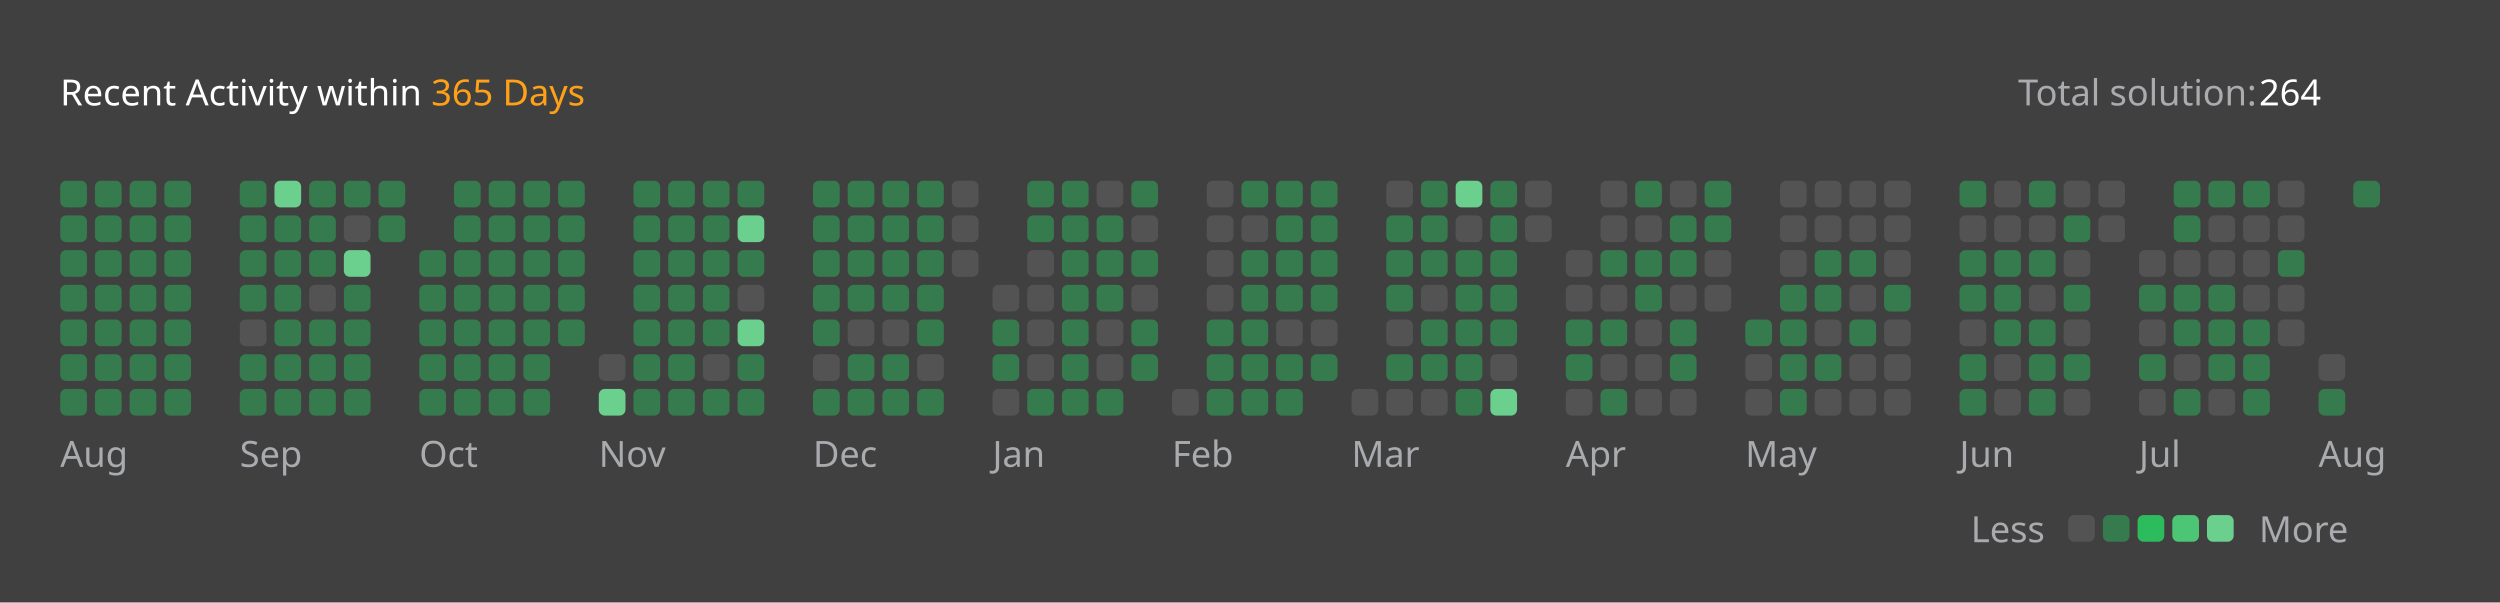
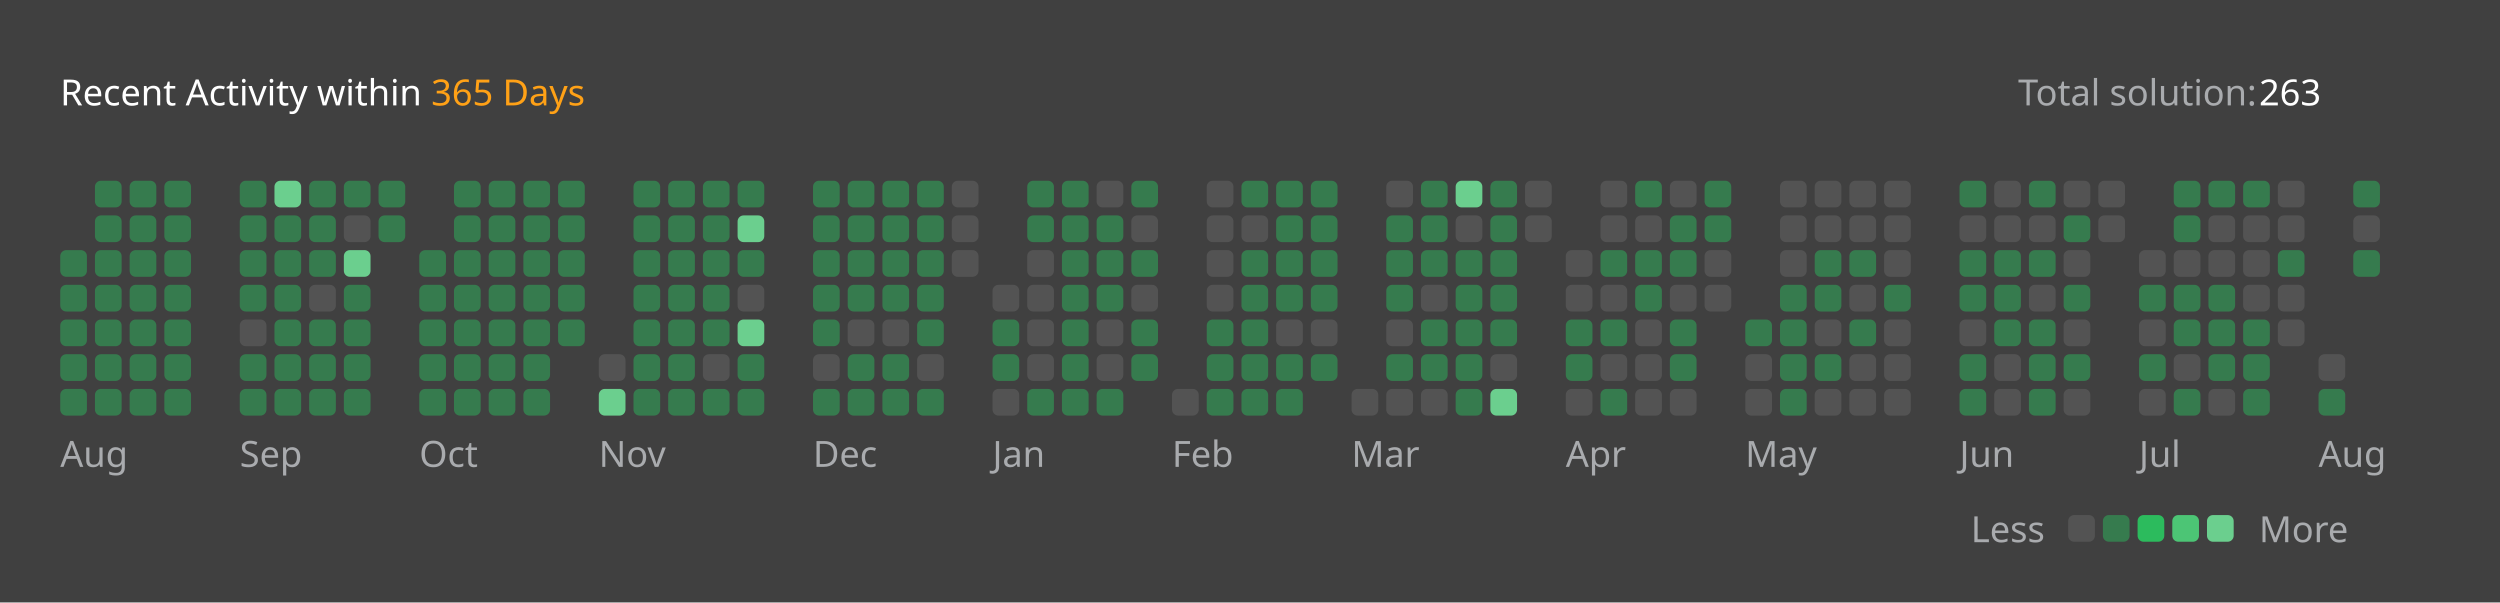
<svg xmlns="http://www.w3.org/2000/svg" version="1.1" height="200" width="830" viewBox="0 0 830 200">
  <style>*{font-family: "Segoe UI", Tahoma, Geneva, Verdana, sans-serif;}</style>
  <style>.title{font-weight: 500;font-size: 1rem;}</style>
  <style>.rotate-90{transform: rotate(-90deg);transform-origin: center;transform-box: fill-box;}</style>
  <style>.state{font-size: .75rem;}</style>
  <style>.light{color: #ffffff;fill: #ffffff;}</style>
  <style>.light-gray{color: #eff2f699;fill: #eff2f699;}</style>
  <style>.dark-gray{color: #ebebf54d;fill: #ebebf54d;}</style>
  <style>.gray{color: #747474;fill: #747474;}</style>
  <style>.orange{color: #ffa116;fill: #ffa116;}</style>
  <style>.background{color: #404040;fill: #404040;}</style>
  <style>.level-1-block{fill: #ffffff1a;}</style>
  <style>.level-2-block{fill: #2cb55d80;}</style>
  <style>.level-3-block{fill: #2cbb5dff;}</style>
  <style>.level-4-block{fill: #4cc575ff;}</style>
  <style>.level-5-block{fill: #6bcf8eff;}</style>
  <rect fill="#404040" x="0" y="0" width="830" height="200" rx="0.5rem" />
  <g text-anchor="start" text-decoration="1" class="title">
    <text x="20" y="35">
      <tspan class="light">Recent Activity within</tspan>
      <tspan class="orange">365 Days</tspan>
    </text>
  </g>
  <g class="state">
    <text x="670" y="35" class="light-gray"> Total solution: </text>
-     <text x="750" y="35" class="light"> 264 </text>
+     <text x="750" y="35" class="light"> 263 </text>
    <text x="678.88" y="180" class="light-gray" text-anchor="end">Less</text>
    <rect x="686.64" y="171" width="8.86" height="8.86" rx="2" ry="2" class="level-1-block" />
    <rect x="698.16" y="171" width="8.86" height="8.86" rx="2" ry="2" class="level-2-block" />
    <rect x="709.68" y="171" width="8.86" height="8.86" rx="2" ry="2" class="level-3-block" />
    <rect x="721.2" y="171" width="8.86" height="8.86" rx="2" ry="2" class="level-4-block" />
    <rect x="732.72" y="171" width="8.86" height="8.86" rx="2" ry="2" class="level-5-block" />
    <text x="750" y="180" class="light-gray">More</text>
  </g>
  <g x="20" y="60">
    <g x="20" y="60">
      <g x="20.0" y="60">
-         <rect x="20.0" y="60.0" width="8.86" height="8.86" rx="2" ry="2" class="level-2-block" />
-         <rect x="20.0" y="71.52" width="8.86" height="8.86" rx="2" ry="2" class="level-2-block" />
        <rect x="20.0" y="83.04" width="8.86" height="8.86" rx="2" ry="2" class="level-2-block" />
        <rect x="20.0" y="94.56" width="8.86" height="8.86" rx="2" ry="2" class="level-2-block" />
        <rect x="20.0" y="106.08" width="8.86" height="8.86" rx="2" ry="2" class="level-2-block" />
        <rect x="20.0" y="117.6" width="8.86" height="8.86" rx="2" ry="2" class="level-2-block" />
        <rect x="20.0" y="129.12" width="8.86" height="8.86" rx="2" ry="2" class="level-2-block" />
      </g>
      <g x="31.52" y="60">
        <rect x="31.52" y="60.0" width="8.86" height="8.86" rx="2" ry="2" class="level-2-block" />
        <rect x="31.52" y="71.52" width="8.86" height="8.86" rx="2" ry="2" class="level-2-block" />
        <rect x="31.52" y="83.04" width="8.86" height="8.86" rx="2" ry="2" class="level-2-block" />
        <rect x="31.52" y="94.56" width="8.86" height="8.86" rx="2" ry="2" class="level-2-block" />
        <rect x="31.52" y="106.08" width="8.86" height="8.86" rx="2" ry="2" class="level-2-block" />
        <rect x="31.52" y="117.6" width="8.86" height="8.86" rx="2" ry="2" class="level-2-block" />
        <rect x="31.52" y="129.12" width="8.86" height="8.86" rx="2" ry="2" class="level-2-block" />
      </g>
      <g x="43.04" y="60">
        <rect x="43.04" y="60.0" width="8.86" height="8.86" rx="2" ry="2" class="level-2-block" />
        <rect x="43.04" y="71.52" width="8.86" height="8.86" rx="2" ry="2" class="level-2-block" />
        <rect x="43.04" y="83.04" width="8.86" height="8.86" rx="2" ry="2" class="level-2-block" />
        <rect x="43.04" y="94.56" width="8.86" height="8.86" rx="2" ry="2" class="level-2-block" />
        <rect x="43.04" y="106.08" width="8.86" height="8.86" rx="2" ry="2" class="level-2-block" />
        <rect x="43.04" y="117.6" width="8.86" height="8.86" rx="2" ry="2" class="level-2-block" />
        <rect x="43.04" y="129.12" width="8.86" height="8.86" rx="2" ry="2" class="level-2-block" />
      </g>
      <g x="54.56" y="60">
        <rect x="54.56" y="60.0" width="8.86" height="8.86" rx="2" ry="2" class="level-2-block" />
        <rect x="54.56" y="71.52" width="8.86" height="8.86" rx="2" ry="2" class="level-2-block" />
        <rect x="54.56" y="83.04" width="8.86" height="8.86" rx="2" ry="2" class="level-2-block" />
        <rect x="54.56" y="94.56" width="8.86" height="8.86" rx="2" ry="2" class="level-2-block" />
        <rect x="54.56" y="106.08" width="8.86" height="8.86" rx="2" ry="2" class="level-2-block" />
        <rect x="54.56" y="117.6" width="8.86" height="8.86" rx="2" ry="2" class="level-2-block" />
        <rect x="54.56" y="129.12" width="8.86" height="8.86" rx="2" ry="2" class="level-2-block" />
      </g>
      <text x="20.0" y="155" class="light-gray state">Aug</text>
    </g>
  </g>
  <g x="79.6" y="60">
    <g x="79.6" y="60">
      <g x="79.6" y="60">
        <rect x="79.6" y="60.0" width="8.86" height="8.86" rx="2" ry="2" class="level-2-block" />
        <rect x="79.6" y="71.52" width="8.86" height="8.86" rx="2" ry="2" class="level-2-block" />
        <rect x="79.6" y="83.04" width="8.86" height="8.86" rx="2" ry="2" class="level-2-block" />
        <rect x="79.6" y="94.56" width="8.86" height="8.86" rx="2" ry="2" class="level-2-block" />
        <rect x="79.6" y="106.08" width="8.86" height="8.86" rx="2" ry="2" class="level-1-block" />
        <rect x="79.6" y="117.6" width="8.86" height="8.86" rx="2" ry="2" class="level-2-block" />
        <rect x="79.6" y="129.12" width="8.86" height="8.86" rx="2" ry="2" class="level-2-block" />
      </g>
      <g x="91.12" y="60">
        <rect x="91.12" y="60.0" width="8.86" height="8.86" rx="2" ry="2" class="level-5-block" />
        <rect x="91.12" y="71.52" width="8.86" height="8.86" rx="2" ry="2" class="level-2-block" />
        <rect x="91.12" y="83.04" width="8.86" height="8.86" rx="2" ry="2" class="level-2-block" />
        <rect x="91.12" y="94.56" width="8.86" height="8.86" rx="2" ry="2" class="level-2-block" />
        <rect x="91.12" y="106.08" width="8.86" height="8.86" rx="2" ry="2" class="level-2-block" />
        <rect x="91.12" y="117.6" width="8.86" height="8.86" rx="2" ry="2" class="level-2-block" />
        <rect x="91.12" y="129.12" width="8.86" height="8.86" rx="2" ry="2" class="level-2-block" />
      </g>
      <g x="102.64" y="60">
        <rect x="102.64" y="60.0" width="8.86" height="8.86" rx="2" ry="2" class="level-2-block" />
        <rect x="102.64" y="71.52" width="8.86" height="8.86" rx="2" ry="2" class="level-2-block" />
        <rect x="102.64" y="83.04" width="8.86" height="8.86" rx="2" ry="2" class="level-2-block" />
        <rect x="102.64" y="94.56" width="8.86" height="8.86" rx="2" ry="2" class="level-1-block" />
        <rect x="102.64" y="106.08" width="8.86" height="8.86" rx="2" ry="2" class="level-2-block" />
        <rect x="102.64" y="117.6" width="8.86" height="8.86" rx="2" ry="2" class="level-2-block" />
        <rect x="102.64" y="129.12" width="8.86" height="8.86" rx="2" ry="2" class="level-2-block" />
      </g>
      <g x="114.16" y="60">
        <rect x="114.16" y="60.0" width="8.86" height="8.86" rx="2" ry="2" class="level-2-block" />
        <rect x="114.16" y="71.52" width="8.86" height="8.86" rx="2" ry="2" class="level-1-block" />
        <rect x="114.16" y="83.04" width="8.86" height="8.86" rx="2" ry="2" class="level-5-block" />
        <rect x="114.16" y="94.56" width="8.86" height="8.86" rx="2" ry="2" class="level-2-block" />
        <rect x="114.16" y="106.08" width="8.86" height="8.86" rx="2" ry="2" class="level-2-block" />
        <rect x="114.16" y="117.6" width="8.86" height="8.86" rx="2" ry="2" class="level-2-block" />
        <rect x="114.16" y="129.12" width="8.86" height="8.86" rx="2" ry="2" class="level-2-block" />
      </g>
      <g x="125.68" y="60">
        <rect x="125.68" y="60.0" width="8.86" height="8.86" rx="2" ry="2" class="level-2-block" />
        <rect x="125.68" y="71.52" width="8.86" height="8.86" rx="2" ry="2" class="level-2-block" />
      </g>
      <text x="79.6" y="155" class="light-gray state">Sep</text>
    </g>
  </g>
  <g x="139.2" y="60">
    <g x="139.2" y="60">
      <g x="139.2" y="60">
        <rect x="139.2" y="83.04" width="8.86" height="8.86" rx="2" ry="2" class="level-2-block" />
        <rect x="139.2" y="94.56" width="8.86" height="8.86" rx="2" ry="2" class="level-2-block" />
        <rect x="139.2" y="106.08" width="8.86" height="8.86" rx="2" ry="2" class="level-2-block" />
        <rect x="139.2" y="117.6" width="8.86" height="8.86" rx="2" ry="2" class="level-2-block" />
        <rect x="139.2" y="129.12" width="8.86" height="8.86" rx="2" ry="2" class="level-2-block" />
      </g>
      <g x="150.72" y="60">
        <rect x="150.72" y="60.0" width="8.86" height="8.86" rx="2" ry="2" class="level-2-block" />
        <rect x="150.72" y="71.52" width="8.86" height="8.86" rx="2" ry="2" class="level-2-block" />
        <rect x="150.72" y="83.04" width="8.86" height="8.86" rx="2" ry="2" class="level-2-block" />
        <rect x="150.72" y="94.56" width="8.86" height="8.86" rx="2" ry="2" class="level-2-block" />
        <rect x="150.72" y="106.08" width="8.86" height="8.86" rx="2" ry="2" class="level-2-block" />
        <rect x="150.72" y="117.6" width="8.86" height="8.86" rx="2" ry="2" class="level-2-block" />
        <rect x="150.72" y="129.12" width="8.86" height="8.86" rx="2" ry="2" class="level-2-block" />
      </g>
      <g x="162.24" y="60">
        <rect x="162.24" y="60.0" width="8.86" height="8.86" rx="2" ry="2" class="level-2-block" />
        <rect x="162.24" y="71.52" width="8.86" height="8.86" rx="2" ry="2" class="level-2-block" />
        <rect x="162.24" y="83.04" width="8.86" height="8.86" rx="2" ry="2" class="level-2-block" />
        <rect x="162.24" y="94.56" width="8.86" height="8.86" rx="2" ry="2" class="level-2-block" />
        <rect x="162.24" y="106.08" width="8.86" height="8.86" rx="2" ry="2" class="level-2-block" />
        <rect x="162.24" y="117.6" width="8.86" height="8.86" rx="2" ry="2" class="level-2-block" />
        <rect x="162.24" y="129.12" width="8.86" height="8.86" rx="2" ry="2" class="level-2-block" />
      </g>
      <g x="173.76" y="60">
        <rect x="173.76" y="60.0" width="8.86" height="8.86" rx="2" ry="2" class="level-2-block" />
        <rect x="173.76" y="71.52" width="8.86" height="8.86" rx="2" ry="2" class="level-2-block" />
        <rect x="173.76" y="83.04" width="8.86" height="8.86" rx="2" ry="2" class="level-2-block" />
        <rect x="173.76" y="94.56" width="8.86" height="8.86" rx="2" ry="2" class="level-2-block" />
        <rect x="173.76" y="106.08" width="8.86" height="8.86" rx="2" ry="2" class="level-2-block" />
        <rect x="173.76" y="117.6" width="8.86" height="8.86" rx="2" ry="2" class="level-2-block" />
        <rect x="173.76" y="129.12" width="8.86" height="8.86" rx="2" ry="2" class="level-2-block" />
      </g>
      <g x="185.28" y="60">
        <rect x="185.28" y="60.0" width="8.86" height="8.86" rx="2" ry="2" class="level-2-block" />
        <rect x="185.28" y="71.52" width="8.86" height="8.86" rx="2" ry="2" class="level-2-block" />
        <rect x="185.28" y="83.04" width="8.86" height="8.86" rx="2" ry="2" class="level-2-block" />
        <rect x="185.28" y="94.56" width="8.86" height="8.86" rx="2" ry="2" class="level-2-block" />
        <rect x="185.28" y="106.08" width="8.86" height="8.86" rx="2" ry="2" class="level-2-block" />
      </g>
      <text x="139.2" y="155" class="light-gray state">Oct</text>
    </g>
  </g>
  <g x="198.8" y="60">
    <g x="198.8" y="60">
      <g x="198.8" y="60">
        <rect x="198.8" y="117.6" width="8.86" height="8.86" rx="2" ry="2" class="level-1-block" />
        <rect x="198.8" y="129.12" width="8.86" height="8.86" rx="2" ry="2" class="level-5-block" />
      </g>
      <g x="210.32" y="60">
        <rect x="210.32" y="60.0" width="8.86" height="8.86" rx="2" ry="2" class="level-2-block" />
        <rect x="210.32" y="71.52" width="8.86" height="8.86" rx="2" ry="2" class="level-2-block" />
        <rect x="210.32" y="83.04" width="8.86" height="8.86" rx="2" ry="2" class="level-2-block" />
        <rect x="210.32" y="94.56" width="8.86" height="8.86" rx="2" ry="2" class="level-2-block" />
        <rect x="210.32" y="106.08" width="8.86" height="8.86" rx="2" ry="2" class="level-2-block" />
        <rect x="210.32" y="117.6" width="8.86" height="8.86" rx="2" ry="2" class="level-2-block" />
        <rect x="210.32" y="129.12" width="8.86" height="8.86" rx="2" ry="2" class="level-2-block" />
      </g>
      <g x="221.84" y="60">
        <rect x="221.84" y="60.0" width="8.86" height="8.86" rx="2" ry="2" class="level-2-block" />
        <rect x="221.84" y="71.52" width="8.86" height="8.86" rx="2" ry="2" class="level-2-block" />
        <rect x="221.84" y="83.04" width="8.86" height="8.86" rx="2" ry="2" class="level-2-block" />
        <rect x="221.84" y="94.56" width="8.86" height="8.86" rx="2" ry="2" class="level-2-block" />
        <rect x="221.84" y="106.08" width="8.86" height="8.86" rx="2" ry="2" class="level-2-block" />
        <rect x="221.84" y="117.6" width="8.86" height="8.86" rx="2" ry="2" class="level-2-block" />
        <rect x="221.84" y="129.12" width="8.86" height="8.86" rx="2" ry="2" class="level-2-block" />
      </g>
      <g x="233.36" y="60">
        <rect x="233.36" y="60.0" width="8.86" height="8.86" rx="2" ry="2" class="level-2-block" />
        <rect x="233.36" y="71.52" width="8.86" height="8.86" rx="2" ry="2" class="level-2-block" />
        <rect x="233.36" y="83.04" width="8.86" height="8.86" rx="2" ry="2" class="level-2-block" />
        <rect x="233.36" y="94.56" width="8.86" height="8.86" rx="2" ry="2" class="level-2-block" />
        <rect x="233.36" y="106.08" width="8.86" height="8.86" rx="2" ry="2" class="level-2-block" />
        <rect x="233.36" y="117.6" width="8.86" height="8.86" rx="2" ry="2" class="level-1-block" />
        <rect x="233.36" y="129.12" width="8.86" height="8.86" rx="2" ry="2" class="level-2-block" />
      </g>
      <g x="244.88" y="60">
        <rect x="244.88" y="60.0" width="8.86" height="8.86" rx="2" ry="2" class="level-2-block" />
        <rect x="244.88" y="71.52" width="8.86" height="8.86" rx="2" ry="2" class="level-5-block" />
        <rect x="244.88" y="83.04" width="8.86" height="8.86" rx="2" ry="2" class="level-2-block" />
        <rect x="244.88" y="94.56" width="8.86" height="8.86" rx="2" ry="2" class="level-1-block" />
        <rect x="244.88" y="106.08" width="8.86" height="8.86" rx="2" ry="2" class="level-5-block" />
        <rect x="244.88" y="117.6" width="8.86" height="8.86" rx="2" ry="2" class="level-2-block" />
        <rect x="244.88" y="129.12" width="8.86" height="8.86" rx="2" ry="2" class="level-2-block" />
      </g>
      <text x="198.8" y="155" class="light-gray state">Nov</text>
    </g>
  </g>
  <g x="269.92" y="60">
    <g x="269.92" y="60">
      <g x="269.92" y="60">
        <rect x="269.92" y="60.0" width="8.86" height="8.86" rx="2" ry="2" class="level-2-block" />
        <rect x="269.92" y="71.52" width="8.86" height="8.86" rx="2" ry="2" class="level-2-block" />
        <rect x="269.92" y="83.04" width="8.86" height="8.86" rx="2" ry="2" class="level-2-block" />
        <rect x="269.92" y="94.56" width="8.86" height="8.86" rx="2" ry="2" class="level-2-block" />
        <rect x="269.92" y="106.08" width="8.86" height="8.86" rx="2" ry="2" class="level-2-block" />
        <rect x="269.92" y="117.6" width="8.86" height="8.86" rx="2" ry="2" class="level-1-block" />
        <rect x="269.92" y="129.12" width="8.86" height="8.86" rx="2" ry="2" class="level-2-block" />
      </g>
      <g x="281.44" y="60">
        <rect x="281.44" y="60.0" width="8.86" height="8.86" rx="2" ry="2" class="level-2-block" />
        <rect x="281.44" y="71.52" width="8.86" height="8.86" rx="2" ry="2" class="level-2-block" />
        <rect x="281.44" y="83.04" width="8.86" height="8.86" rx="2" ry="2" class="level-2-block" />
        <rect x="281.44" y="94.56" width="8.86" height="8.86" rx="2" ry="2" class="level-2-block" />
        <rect x="281.44" y="106.08" width="8.86" height="8.86" rx="2" ry="2" class="level-1-block" />
        <rect x="281.44" y="117.6" width="8.86" height="8.86" rx="2" ry="2" class="level-2-block" />
        <rect x="281.44" y="129.12" width="8.86" height="8.86" rx="2" ry="2" class="level-2-block" />
      </g>
      <g x="292.96" y="60">
        <rect x="292.96" y="60.0" width="8.86" height="8.86" rx="2" ry="2" class="level-2-block" />
        <rect x="292.96" y="71.52" width="8.86" height="8.86" rx="2" ry="2" class="level-2-block" />
        <rect x="292.96" y="83.04" width="8.86" height="8.86" rx="2" ry="2" class="level-2-block" />
        <rect x="292.96" y="94.56" width="8.86" height="8.86" rx="2" ry="2" class="level-2-block" />
        <rect x="292.96" y="106.08" width="8.86" height="8.86" rx="2" ry="2" class="level-1-block" />
        <rect x="292.96" y="117.6" width="8.86" height="8.86" rx="2" ry="2" class="level-2-block" />
        <rect x="292.96" y="129.12" width="8.86" height="8.86" rx="2" ry="2" class="level-2-block" />
      </g>
      <g x="304.48" y="60">
        <rect x="304.48" y="60.0" width="8.86" height="8.86" rx="2" ry="2" class="level-2-block" />
        <rect x="304.48" y="71.52" width="8.86" height="8.86" rx="2" ry="2" class="level-2-block" />
        <rect x="304.48" y="83.04" width="8.86" height="8.86" rx="2" ry="2" class="level-2-block" />
        <rect x="304.48" y="94.56" width="8.86" height="8.86" rx="2" ry="2" class="level-2-block" />
        <rect x="304.48" y="106.08" width="8.86" height="8.86" rx="2" ry="2" class="level-2-block" />
        <rect x="304.48" y="117.6" width="8.86" height="8.86" rx="2" ry="2" class="level-1-block" />
        <rect x="304.48" y="129.12" width="8.86" height="8.86" rx="2" ry="2" class="level-2-block" />
      </g>
      <g x="316" y="60">
        <rect x="316" y="60.0" width="8.86" height="8.86" rx="2" ry="2" class="level-1-block" />
        <rect x="316" y="71.52" width="8.86" height="8.86" rx="2" ry="2" class="level-1-block" />
        <rect x="316" y="83.04" width="8.86" height="8.86" rx="2" ry="2" class="level-1-block" />
      </g>
      <text x="269.92" y="155" class="light-gray state">Dec</text>
    </g>
  </g>
  <g x="329.52" y="60">
    <g x="329.52" y="60">
      <g x="329.52" y="60">
        <rect x="329.52" y="94.56" width="8.86" height="8.86" rx="2" ry="2" class="level-1-block" />
        <rect x="329.52" y="106.08" width="8.86" height="8.86" rx="2" ry="2" class="level-2-block" />
        <rect x="329.52" y="117.6" width="8.86" height="8.86" rx="2" ry="2" class="level-2-block" />
        <rect x="329.52" y="129.12" width="8.86" height="8.86" rx="2" ry="2" class="level-1-block" />
      </g>
      <g x="341.04" y="60">
        <rect x="341.04" y="60.0" width="8.86" height="8.86" rx="2" ry="2" class="level-2-block" />
        <rect x="341.04" y="71.52" width="8.86" height="8.86" rx="2" ry="2" class="level-2-block" />
        <rect x="341.04" y="83.04" width="8.86" height="8.86" rx="2" ry="2" class="level-1-block" />
        <rect x="341.04" y="94.56" width="8.86" height="8.86" rx="2" ry="2" class="level-1-block" />
        <rect x="341.04" y="106.08" width="8.86" height="8.86" rx="2" ry="2" class="level-1-block" />
        <rect x="341.04" y="117.6" width="8.86" height="8.86" rx="2" ry="2" class="level-1-block" />
        <rect x="341.04" y="129.12" width="8.86" height="8.86" rx="2" ry="2" class="level-2-block" />
      </g>
      <g x="352.56" y="60">
        <rect x="352.56" y="60.0" width="8.86" height="8.86" rx="2" ry="2" class="level-2-block" />
        <rect x="352.56" y="71.52" width="8.86" height="8.86" rx="2" ry="2" class="level-2-block" />
        <rect x="352.56" y="83.04" width="8.86" height="8.86" rx="2" ry="2" class="level-2-block" />
        <rect x="352.56" y="94.56" width="8.86" height="8.86" rx="2" ry="2" class="level-2-block" />
        <rect x="352.56" y="106.08" width="8.86" height="8.86" rx="2" ry="2" class="level-2-block" />
        <rect x="352.56" y="117.6" width="8.86" height="8.86" rx="2" ry="2" class="level-2-block" />
        <rect x="352.56" y="129.12" width="8.86" height="8.86" rx="2" ry="2" class="level-2-block" />
      </g>
      <g x="364.08" y="60">
        <rect x="364.08" y="60.0" width="8.86" height="8.86" rx="2" ry="2" class="level-1-block" />
        <rect x="364.08" y="71.52" width="8.86" height="8.86" rx="2" ry="2" class="level-2-block" />
        <rect x="364.08" y="83.04" width="8.86" height="8.86" rx="2" ry="2" class="level-2-block" />
        <rect x="364.08" y="94.56" width="8.86" height="8.86" rx="2" ry="2" class="level-2-block" />
        <rect x="364.08" y="106.08" width="8.86" height="8.86" rx="2" ry="2" class="level-1-block" />
        <rect x="364.08" y="117.6" width="8.86" height="8.86" rx="2" ry="2" class="level-1-block" />
        <rect x="364.08" y="129.12" width="8.86" height="8.86" rx="2" ry="2" class="level-2-block" />
      </g>
      <g x="375.6" y="60">
        <rect x="375.6" y="60.0" width="8.86" height="8.86" rx="2" ry="2" class="level-2-block" />
        <rect x="375.6" y="71.52" width="8.86" height="8.86" rx="2" ry="2" class="level-1-block" />
        <rect x="375.6" y="83.04" width="8.86" height="8.86" rx="2" ry="2" class="level-2-block" />
        <rect x="375.6" y="94.56" width="8.86" height="8.86" rx="2" ry="2" class="level-1-block" />
        <rect x="375.6" y="106.08" width="8.86" height="8.86" rx="2" ry="2" class="level-2-block" />
        <rect x="375.6" y="117.6" width="8.86" height="8.86" rx="2" ry="2" class="level-2-block" />
      </g>
      <text x="329.52" y="155" class="light-gray state">Jan</text>
    </g>
  </g>
  <g x="389.12" y="60">
    <g x="389.12" y="60">
      <g x="389.12" y="60">
        <rect x="389.12" y="129.12" width="8.86" height="8.86" rx="2" ry="2" class="level-1-block" />
      </g>
      <g x="400.64" y="60">
        <rect x="400.64" y="60.0" width="8.86" height="8.86" rx="2" ry="2" class="level-1-block" />
        <rect x="400.64" y="71.52" width="8.86" height="8.86" rx="2" ry="2" class="level-1-block" />
        <rect x="400.64" y="83.04" width="8.86" height="8.86" rx="2" ry="2" class="level-1-block" />
        <rect x="400.64" y="94.56" width="8.86" height="8.86" rx="2" ry="2" class="level-1-block" />
        <rect x="400.64" y="106.08" width="8.86" height="8.86" rx="2" ry="2" class="level-2-block" />
        <rect x="400.64" y="117.6" width="8.86" height="8.86" rx="2" ry="2" class="level-2-block" />
        <rect x="400.64" y="129.12" width="8.86" height="8.86" rx="2" ry="2" class="level-2-block" />
      </g>
      <g x="412.16" y="60">
        <rect x="412.16" y="60.0" width="8.86" height="8.86" rx="2" ry="2" class="level-2-block" />
        <rect x="412.16" y="71.52" width="8.86" height="8.86" rx="2" ry="2" class="level-1-block" />
        <rect x="412.16" y="83.04" width="8.86" height="8.86" rx="2" ry="2" class="level-2-block" />
        <rect x="412.16" y="94.56" width="8.86" height="8.86" rx="2" ry="2" class="level-2-block" />
        <rect x="412.16" y="106.08" width="8.86" height="8.86" rx="2" ry="2" class="level-2-block" />
        <rect x="412.16" y="117.6" width="8.86" height="8.86" rx="2" ry="2" class="level-2-block" />
        <rect x="412.16" y="129.12" width="8.86" height="8.86" rx="2" ry="2" class="level-2-block" />
      </g>
      <g x="423.68" y="60">
        <rect x="423.68" y="60.0" width="8.86" height="8.86" rx="2" ry="2" class="level-2-block" />
        <rect x="423.68" y="71.52" width="8.86" height="8.86" rx="2" ry="2" class="level-2-block" />
        <rect x="423.68" y="83.04" width="8.86" height="8.86" rx="2" ry="2" class="level-2-block" />
        <rect x="423.68" y="94.56" width="8.86" height="8.86" rx="2" ry="2" class="level-2-block" />
        <rect x="423.68" y="106.08" width="8.86" height="8.86" rx="2" ry="2" class="level-1-block" />
        <rect x="423.68" y="117.6" width="8.86" height="8.86" rx="2" ry="2" class="level-2-block" />
        <rect x="423.68" y="129.12" width="8.86" height="8.86" rx="2" ry="2" class="level-2-block" />
      </g>
      <g x="435.2" y="60">
        <rect x="435.2" y="60.0" width="8.86" height="8.86" rx="2" ry="2" class="level-2-block" />
        <rect x="435.2" y="71.52" width="8.86" height="8.86" rx="2" ry="2" class="level-2-block" />
        <rect x="435.2" y="83.04" width="8.86" height="8.86" rx="2" ry="2" class="level-2-block" />
        <rect x="435.2" y="94.56" width="8.86" height="8.86" rx="2" ry="2" class="level-2-block" />
        <rect x="435.2" y="106.08" width="8.86" height="8.86" rx="2" ry="2" class="level-1-block" />
        <rect x="435.2" y="117.6" width="8.86" height="8.86" rx="2" ry="2" class="level-2-block" />
      </g>
      <text x="389.12" y="155" class="light-gray state">Feb</text>
    </g>
  </g>
  <g x="448.72" y="60">
    <g x="448.72" y="60">
      <g x="448.72" y="60">
        <rect x="448.72" y="129.12" width="8.86" height="8.86" rx="2" ry="2" class="level-1-block" />
      </g>
      <g x="460.24" y="60">
        <rect x="460.24" y="60.0" width="8.86" height="8.86" rx="2" ry="2" class="level-1-block" />
        <rect x="460.24" y="71.52" width="8.86" height="8.86" rx="2" ry="2" class="level-2-block" />
        <rect x="460.24" y="83.04" width="8.86" height="8.86" rx="2" ry="2" class="level-2-block" />
        <rect x="460.24" y="94.56" width="8.86" height="8.86" rx="2" ry="2" class="level-2-block" />
        <rect x="460.24" y="106.08" width="8.86" height="8.86" rx="2" ry="2" class="level-1-block" />
        <rect x="460.24" y="117.6" width="8.86" height="8.86" rx="2" ry="2" class="level-2-block" />
        <rect x="460.24" y="129.12" width="8.86" height="8.86" rx="2" ry="2" class="level-1-block" />
      </g>
      <g x="471.76" y="60">
        <rect x="471.76" y="60.0" width="8.86" height="8.86" rx="2" ry="2" class="level-2-block" />
        <rect x="471.76" y="71.52" width="8.86" height="8.86" rx="2" ry="2" class="level-2-block" />
        <rect x="471.76" y="83.04" width="8.86" height="8.86" rx="2" ry="2" class="level-2-block" />
        <rect x="471.76" y="94.56" width="8.86" height="8.86" rx="2" ry="2" class="level-1-block" />
        <rect x="471.76" y="106.08" width="8.86" height="8.86" rx="2" ry="2" class="level-2-block" />
        <rect x="471.76" y="117.6" width="8.86" height="8.86" rx="2" ry="2" class="level-2-block" />
        <rect x="471.76" y="129.12" width="8.86" height="8.86" rx="2" ry="2" class="level-1-block" />
      </g>
      <g x="483.28" y="60">
        <rect x="483.28" y="60.0" width="8.86" height="8.86" rx="2" ry="2" class="level-5-block" />
        <rect x="483.28" y="71.52" width="8.86" height="8.86" rx="2" ry="2" class="level-1-block" />
        <rect x="483.28" y="83.04" width="8.86" height="8.86" rx="2" ry="2" class="level-2-block" />
        <rect x="483.28" y="94.56" width="8.86" height="8.86" rx="2" ry="2" class="level-2-block" />
        <rect x="483.28" y="106.08" width="8.86" height="8.86" rx="2" ry="2" class="level-2-block" />
        <rect x="483.28" y="117.6" width="8.86" height="8.86" rx="2" ry="2" class="level-2-block" />
        <rect x="483.28" y="129.12" width="8.86" height="8.86" rx="2" ry="2" class="level-2-block" />
      </g>
      <g x="494.8" y="60">
        <rect x="494.8" y="60.0" width="8.86" height="8.86" rx="2" ry="2" class="level-2-block" />
        <rect x="494.8" y="71.52" width="8.86" height="8.86" rx="2" ry="2" class="level-2-block" />
        <rect x="494.8" y="83.04" width="8.86" height="8.86" rx="2" ry="2" class="level-2-block" />
        <rect x="494.8" y="94.56" width="8.86" height="8.86" rx="2" ry="2" class="level-2-block" />
        <rect x="494.8" y="106.08" width="8.86" height="8.86" rx="2" ry="2" class="level-2-block" />
        <rect x="494.8" y="117.6" width="8.86" height="8.86" rx="2" ry="2" class="level-1-block" />
        <rect x="494.8" y="129.12" width="8.86" height="8.86" rx="2" ry="2" class="level-5-block" />
      </g>
      <g x="506.32" y="60">
        <rect x="506.32" y="60.0" width="8.86" height="8.86" rx="2" ry="2" class="level-1-block" />
        <rect x="506.32" y="71.52" width="8.86" height="8.86" rx="2" ry="2" class="level-1-block" />
      </g>
      <text x="448.72" y="155" class="light-gray state">Mar</text>
    </g>
  </g>
  <g x="519.84" y="60">
    <g x="519.84" y="60">
      <g x="519.84" y="60">
        <rect x="519.84" y="83.04" width="8.86" height="8.86" rx="2" ry="2" class="level-1-block" />
        <rect x="519.84" y="94.56" width="8.86" height="8.86" rx="2" ry="2" class="level-1-block" />
        <rect x="519.84" y="106.08" width="8.86" height="8.86" rx="2" ry="2" class="level-2-block" />
        <rect x="519.84" y="117.6" width="8.86" height="8.86" rx="2" ry="2" class="level-2-block" />
        <rect x="519.84" y="129.12" width="8.86" height="8.86" rx="2" ry="2" class="level-1-block" />
      </g>
      <g x="531.36" y="60">
        <rect x="531.36" y="60.0" width="8.86" height="8.86" rx="2" ry="2" class="level-1-block" />
        <rect x="531.36" y="71.52" width="8.86" height="8.86" rx="2" ry="2" class="level-1-block" />
        <rect x="531.36" y="83.04" width="8.86" height="8.86" rx="2" ry="2" class="level-2-block" />
        <rect x="531.36" y="94.56" width="8.86" height="8.86" rx="2" ry="2" class="level-1-block" />
        <rect x="531.36" y="106.08" width="8.86" height="8.86" rx="2" ry="2" class="level-2-block" />
        <rect x="531.36" y="117.6" width="8.86" height="8.86" rx="2" ry="2" class="level-1-block" />
        <rect x="531.36" y="129.12" width="8.86" height="8.86" rx="2" ry="2" class="level-2-block" />
      </g>
      <g x="542.88" y="60">
        <rect x="542.88" y="60.0" width="8.86" height="8.86" rx="2" ry="2" class="level-2-block" />
        <rect x="542.88" y="71.52" width="8.86" height="8.86" rx="2" ry="2" class="level-1-block" />
        <rect x="542.88" y="83.04" width="8.86" height="8.86" rx="2" ry="2" class="level-2-block" />
        <rect x="542.88" y="94.56" width="8.86" height="8.86" rx="2" ry="2" class="level-2-block" />
        <rect x="542.88" y="106.08" width="8.86" height="8.86" rx="2" ry="2" class="level-1-block" />
        <rect x="542.88" y="117.6" width="8.86" height="8.86" rx="2" ry="2" class="level-1-block" />
        <rect x="542.88" y="129.12" width="8.86" height="8.86" rx="2" ry="2" class="level-1-block" />
      </g>
      <g x="554.4" y="60">
        <rect x="554.4" y="60.0" width="8.86" height="8.86" rx="2" ry="2" class="level-1-block" />
        <rect x="554.4" y="71.52" width="8.86" height="8.86" rx="2" ry="2" class="level-2-block" />
        <rect x="554.4" y="83.04" width="8.86" height="8.86" rx="2" ry="2" class="level-2-block" />
        <rect x="554.4" y="94.56" width="8.86" height="8.86" rx="2" ry="2" class="level-1-block" />
        <rect x="554.4" y="106.08" width="8.86" height="8.86" rx="2" ry="2" class="level-2-block" />
        <rect x="554.4" y="117.6" width="8.86" height="8.86" rx="2" ry="2" class="level-2-block" />
        <rect x="554.4" y="129.12" width="8.86" height="8.86" rx="2" ry="2" class="level-1-block" />
      </g>
      <g x="565.92" y="60">
        <rect x="565.92" y="60.0" width="8.86" height="8.86" rx="2" ry="2" class="level-2-block" />
        <rect x="565.92" y="71.52" width="8.86" height="8.86" rx="2" ry="2" class="level-2-block" />
        <rect x="565.92" y="83.04" width="8.86" height="8.86" rx="2" ry="2" class="level-1-block" />
        <rect x="565.92" y="94.56" width="8.86" height="8.86" rx="2" ry="2" class="level-1-block" />
      </g>
      <text x="519.84" y="155" class="light-gray state">Apr</text>
    </g>
  </g>
  <g x="579.44" y="60">
    <g x="579.44" y="60">
      <g x="579.44" y="60">
        <rect x="579.44" y="106.08" width="8.86" height="8.86" rx="2" ry="2" class="level-2-block" />
        <rect x="579.44" y="117.6" width="8.86" height="8.86" rx="2" ry="2" class="level-1-block" />
        <rect x="579.44" y="129.12" width="8.86" height="8.86" rx="2" ry="2" class="level-1-block" />
      </g>
      <g x="590.96" y="60">
        <rect x="590.96" y="60.0" width="8.86" height="8.86" rx="2" ry="2" class="level-1-block" />
        <rect x="590.96" y="71.52" width="8.86" height="8.86" rx="2" ry="2" class="level-1-block" />
        <rect x="590.96" y="83.04" width="8.86" height="8.86" rx="2" ry="2" class="level-1-block" />
        <rect x="590.96" y="94.56" width="8.86" height="8.86" rx="2" ry="2" class="level-2-block" />
        <rect x="590.96" y="106.08" width="8.86" height="8.86" rx="2" ry="2" class="level-2-block" />
        <rect x="590.96" y="117.6" width="8.86" height="8.86" rx="2" ry="2" class="level-2-block" />
        <rect x="590.96" y="129.12" width="8.86" height="8.86" rx="2" ry="2" class="level-2-block" />
      </g>
      <g x="602.48" y="60">
        <rect x="602.48" y="60.0" width="8.86" height="8.86" rx="2" ry="2" class="level-1-block" />
        <rect x="602.48" y="71.52" width="8.86" height="8.86" rx="2" ry="2" class="level-1-block" />
        <rect x="602.48" y="83.04" width="8.86" height="8.86" rx="2" ry="2" class="level-2-block" />
        <rect x="602.48" y="94.56" width="8.86" height="8.86" rx="2" ry="2" class="level-2-block" />
        <rect x="602.48" y="106.08" width="8.86" height="8.86" rx="2" ry="2" class="level-1-block" />
        <rect x="602.48" y="117.6" width="8.86" height="8.86" rx="2" ry="2" class="level-2-block" />
        <rect x="602.48" y="129.12" width="8.86" height="8.86" rx="2" ry="2" class="level-1-block" />
      </g>
      <g x="614.0" y="60">
        <rect x="614.0" y="60.0" width="8.86" height="8.86" rx="2" ry="2" class="level-1-block" />
        <rect x="614.0" y="71.52" width="8.86" height="8.86" rx="2" ry="2" class="level-1-block" />
        <rect x="614.0" y="83.04" width="8.86" height="8.86" rx="2" ry="2" class="level-2-block" />
        <rect x="614.0" y="94.56" width="8.86" height="8.86" rx="2" ry="2" class="level-1-block" />
        <rect x="614.0" y="106.08" width="8.86" height="8.86" rx="2" ry="2" class="level-2-block" />
        <rect x="614.0" y="117.6" width="8.86" height="8.86" rx="2" ry="2" class="level-1-block" />
        <rect x="614.0" y="129.12" width="8.86" height="8.86" rx="2" ry="2" class="level-1-block" />
      </g>
      <g x="625.52" y="60">
        <rect x="625.52" y="60.0" width="8.86" height="8.86" rx="2" ry="2" class="level-1-block" />
        <rect x="625.52" y="71.52" width="8.86" height="8.86" rx="2" ry="2" class="level-1-block" />
        <rect x="625.52" y="83.04" width="8.86" height="8.86" rx="2" ry="2" class="level-1-block" />
        <rect x="625.52" y="94.56" width="8.86" height="8.86" rx="2" ry="2" class="level-2-block" />
        <rect x="625.52" y="106.08" width="8.86" height="8.86" rx="2" ry="2" class="level-1-block" />
        <rect x="625.52" y="117.6" width="8.86" height="8.86" rx="2" ry="2" class="level-1-block" />
        <rect x="625.52" y="129.12" width="8.86" height="8.86" rx="2" ry="2" class="level-1-block" />
      </g>
      <text x="579.44" y="155" class="light-gray state">May</text>
    </g>
  </g>
  <g x="650.56" y="60">
    <g x="650.56" y="60">
      <g x="650.56" y="60">
        <rect x="650.56" y="60.0" width="8.86" height="8.86" rx="2" ry="2" class="level-2-block" />
        <rect x="650.56" y="71.52" width="8.86" height="8.86" rx="2" ry="2" class="level-1-block" />
        <rect x="650.56" y="83.04" width="8.86" height="8.86" rx="2" ry="2" class="level-2-block" />
        <rect x="650.56" y="94.56" width="8.86" height="8.86" rx="2" ry="2" class="level-2-block" />
        <rect x="650.56" y="106.08" width="8.86" height="8.86" rx="2" ry="2" class="level-1-block" />
        <rect x="650.56" y="117.6" width="8.86" height="8.86" rx="2" ry="2" class="level-2-block" />
        <rect x="650.56" y="129.12" width="8.86" height="8.86" rx="2" ry="2" class="level-2-block" />
      </g>
      <g x="662.08" y="60">
        <rect x="662.08" y="60.0" width="8.86" height="8.86" rx="2" ry="2" class="level-1-block" />
        <rect x="662.08" y="71.52" width="8.86" height="8.86" rx="2" ry="2" class="level-1-block" />
        <rect x="662.08" y="83.04" width="8.86" height="8.86" rx="2" ry="2" class="level-2-block" />
        <rect x="662.08" y="94.56" width="8.86" height="8.86" rx="2" ry="2" class="level-2-block" />
        <rect x="662.08" y="106.08" width="8.86" height="8.86" rx="2" ry="2" class="level-2-block" />
        <rect x="662.08" y="117.6" width="8.86" height="8.86" rx="2" ry="2" class="level-1-block" />
        <rect x="662.08" y="129.12" width="8.86" height="8.86" rx="2" ry="2" class="level-1-block" />
      </g>
      <g x="673.6" y="60">
        <rect x="673.6" y="60.0" width="8.86" height="8.86" rx="2" ry="2" class="level-2-block" />
        <rect x="673.6" y="71.52" width="8.86" height="8.86" rx="2" ry="2" class="level-1-block" />
        <rect x="673.6" y="83.04" width="8.86" height="8.86" rx="2" ry="2" class="level-2-block" />
        <rect x="673.6" y="94.56" width="8.86" height="8.86" rx="2" ry="2" class="level-1-block" />
        <rect x="673.6" y="106.08" width="8.86" height="8.86" rx="2" ry="2" class="level-2-block" />
        <rect x="673.6" y="117.6" width="8.86" height="8.86" rx="2" ry="2" class="level-2-block" />
        <rect x="673.6" y="129.12" width="8.86" height="8.86" rx="2" ry="2" class="level-2-block" />
      </g>
      <g x="685.12" y="60">
        <rect x="685.12" y="60.0" width="8.86" height="8.86" rx="2" ry="2" class="level-1-block" />
        <rect x="685.12" y="71.52" width="8.86" height="8.86" rx="2" ry="2" class="level-2-block" />
        <rect x="685.12" y="83.04" width="8.86" height="8.86" rx="2" ry="2" class="level-1-block" />
        <rect x="685.12" y="94.56" width="8.86" height="8.86" rx="2" ry="2" class="level-2-block" />
        <rect x="685.12" y="106.08" width="8.86" height="8.86" rx="2" ry="2" class="level-1-block" />
        <rect x="685.12" y="117.6" width="8.86" height="8.86" rx="2" ry="2" class="level-2-block" />
        <rect x="685.12" y="129.12" width="8.86" height="8.86" rx="2" ry="2" class="level-1-block" />
      </g>
      <g x="696.64" y="60">
        <rect x="696.64" y="60.0" width="8.86" height="8.86" rx="2" ry="2" class="level-1-block" />
        <rect x="696.64" y="71.52" width="8.86" height="8.86" rx="2" ry="2" class="level-1-block" />
      </g>
      <text x="650.56" y="155" class="light-gray state">Jun</text>
    </g>
  </g>
  <g x="710.16" y="60">
    <g x="710.16" y="60">
      <g x="710.16" y="60">
        <rect x="710.16" y="83.04" width="8.86" height="8.86" rx="2" ry="2" class="level-1-block" />
        <rect x="710.16" y="94.56" width="8.86" height="8.86" rx="2" ry="2" class="level-2-block" />
        <rect x="710.16" y="106.08" width="8.86" height="8.86" rx="2" ry="2" class="level-1-block" />
        <rect x="710.16" y="117.6" width="8.86" height="8.86" rx="2" ry="2" class="level-2-block" />
        <rect x="710.16" y="129.12" width="8.86" height="8.86" rx="2" ry="2" class="level-1-block" />
      </g>
      <g x="721.68" y="60">
        <rect x="721.68" y="60.0" width="8.86" height="8.86" rx="2" ry="2" class="level-2-block" />
        <rect x="721.68" y="71.52" width="8.86" height="8.86" rx="2" ry="2" class="level-2-block" />
        <rect x="721.68" y="83.04" width="8.86" height="8.86" rx="2" ry="2" class="level-1-block" />
        <rect x="721.68" y="94.56" width="8.86" height="8.86" rx="2" ry="2" class="level-2-block" />
        <rect x="721.68" y="106.08" width="8.86" height="8.86" rx="2" ry="2" class="level-2-block" />
        <rect x="721.68" y="117.6" width="8.86" height="8.86" rx="2" ry="2" class="level-1-block" />
        <rect x="721.68" y="129.12" width="8.86" height="8.86" rx="2" ry="2" class="level-2-block" />
      </g>
      <g x="733.2" y="60">
        <rect x="733.2" y="60.0" width="8.86" height="8.86" rx="2" ry="2" class="level-2-block" />
        <rect x="733.2" y="71.52" width="8.86" height="8.86" rx="2" ry="2" class="level-1-block" />
        <rect x="733.2" y="83.04" width="8.86" height="8.86" rx="2" ry="2" class="level-1-block" />
        <rect x="733.2" y="94.56" width="8.86" height="8.86" rx="2" ry="2" class="level-2-block" />
        <rect x="733.2" y="106.08" width="8.86" height="8.86" rx="2" ry="2" class="level-2-block" />
        <rect x="733.2" y="117.6" width="8.86" height="8.86" rx="2" ry="2" class="level-2-block" />
        <rect x="733.2" y="129.12" width="8.86" height="8.86" rx="2" ry="2" class="level-1-block" />
      </g>
      <g x="744.72" y="60">
        <rect x="744.72" y="60.0" width="8.86" height="8.86" rx="2" ry="2" class="level-2-block" />
        <rect x="744.72" y="71.52" width="8.86" height="8.86" rx="2" ry="2" class="level-1-block" />
        <rect x="744.72" y="83.04" width="8.86" height="8.86" rx="2" ry="2" class="level-1-block" />
        <rect x="744.72" y="94.56" width="8.86" height="8.86" rx="2" ry="2" class="level-1-block" />
        <rect x="744.72" y="106.08" width="8.86" height="8.86" rx="2" ry="2" class="level-2-block" />
        <rect x="744.72" y="117.6" width="8.86" height="8.86" rx="2" ry="2" class="level-2-block" />
        <rect x="744.72" y="129.12" width="8.86" height="8.86" rx="2" ry="2" class="level-2-block" />
      </g>
      <g x="756.24" y="60">
        <rect x="756.24" y="60.0" width="8.86" height="8.86" rx="2" ry="2" class="level-1-block" />
        <rect x="756.24" y="71.52" width="8.86" height="8.86" rx="2" ry="2" class="level-1-block" />
        <rect x="756.24" y="83.04" width="8.86" height="8.86" rx="2" ry="2" class="level-2-block" />
        <rect x="756.24" y="94.56" width="8.86" height="8.86" rx="2" ry="2" class="level-1-block" />
        <rect x="756.24" y="106.08" width="8.86" height="8.86" rx="2" ry="2" class="level-1-block" />
      </g>
      <text x="710.16" y="155" class="light-gray state">Jul</text>
    </g>
  </g>
  <g x="769.76" y="60">
    <g x="769.76" y="60">
      <g x="769.76" y="60">
        <rect x="769.76" y="117.6" width="8.86" height="8.86" rx="2" ry="2" class="level-1-block" />
        <rect x="769.76" y="129.12" width="8.86" height="8.86" rx="2" ry="2" class="level-2-block" />
      </g>
      <g x="781.28" y="60">
        <rect x="781.28" y="60.0" width="8.86" height="8.86" rx="2" ry="2" class="level-2-block" />
+         <rect x="781.28" y="71.52" width="8.86" height="8.86" rx="2" ry="2" class="level-1-block" />
+         <rect x="781.28" y="83.04" width="8.86" height="8.86" rx="2" ry="2" class="level-2-block" />
      </g>
      <text x="769.76" y="155" class="light-gray state">Aug</text>
    </g>
  </g>
</svg>
